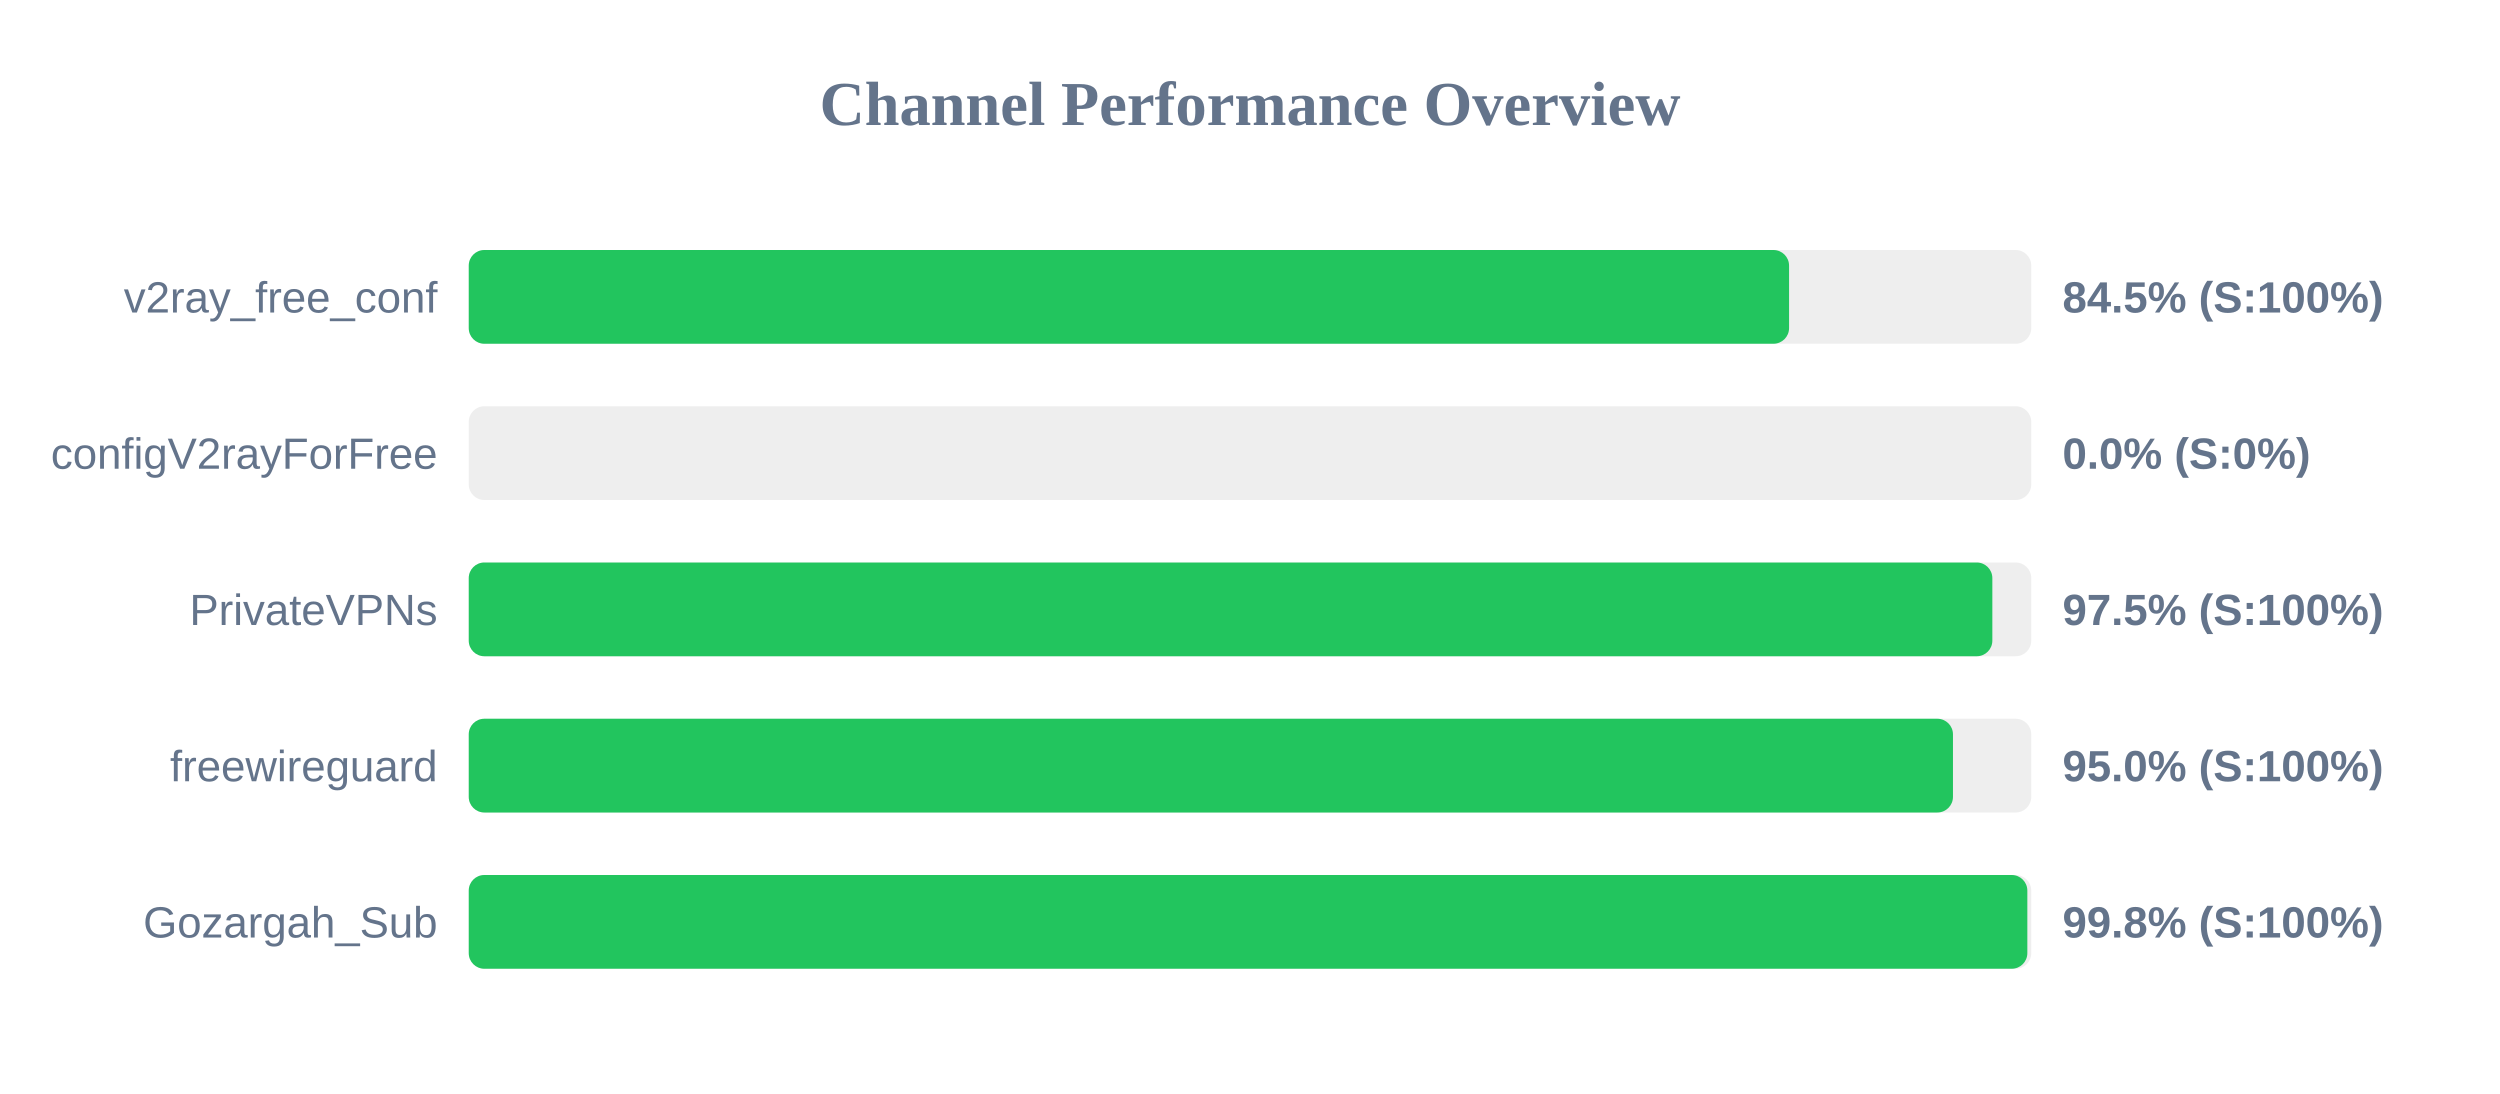
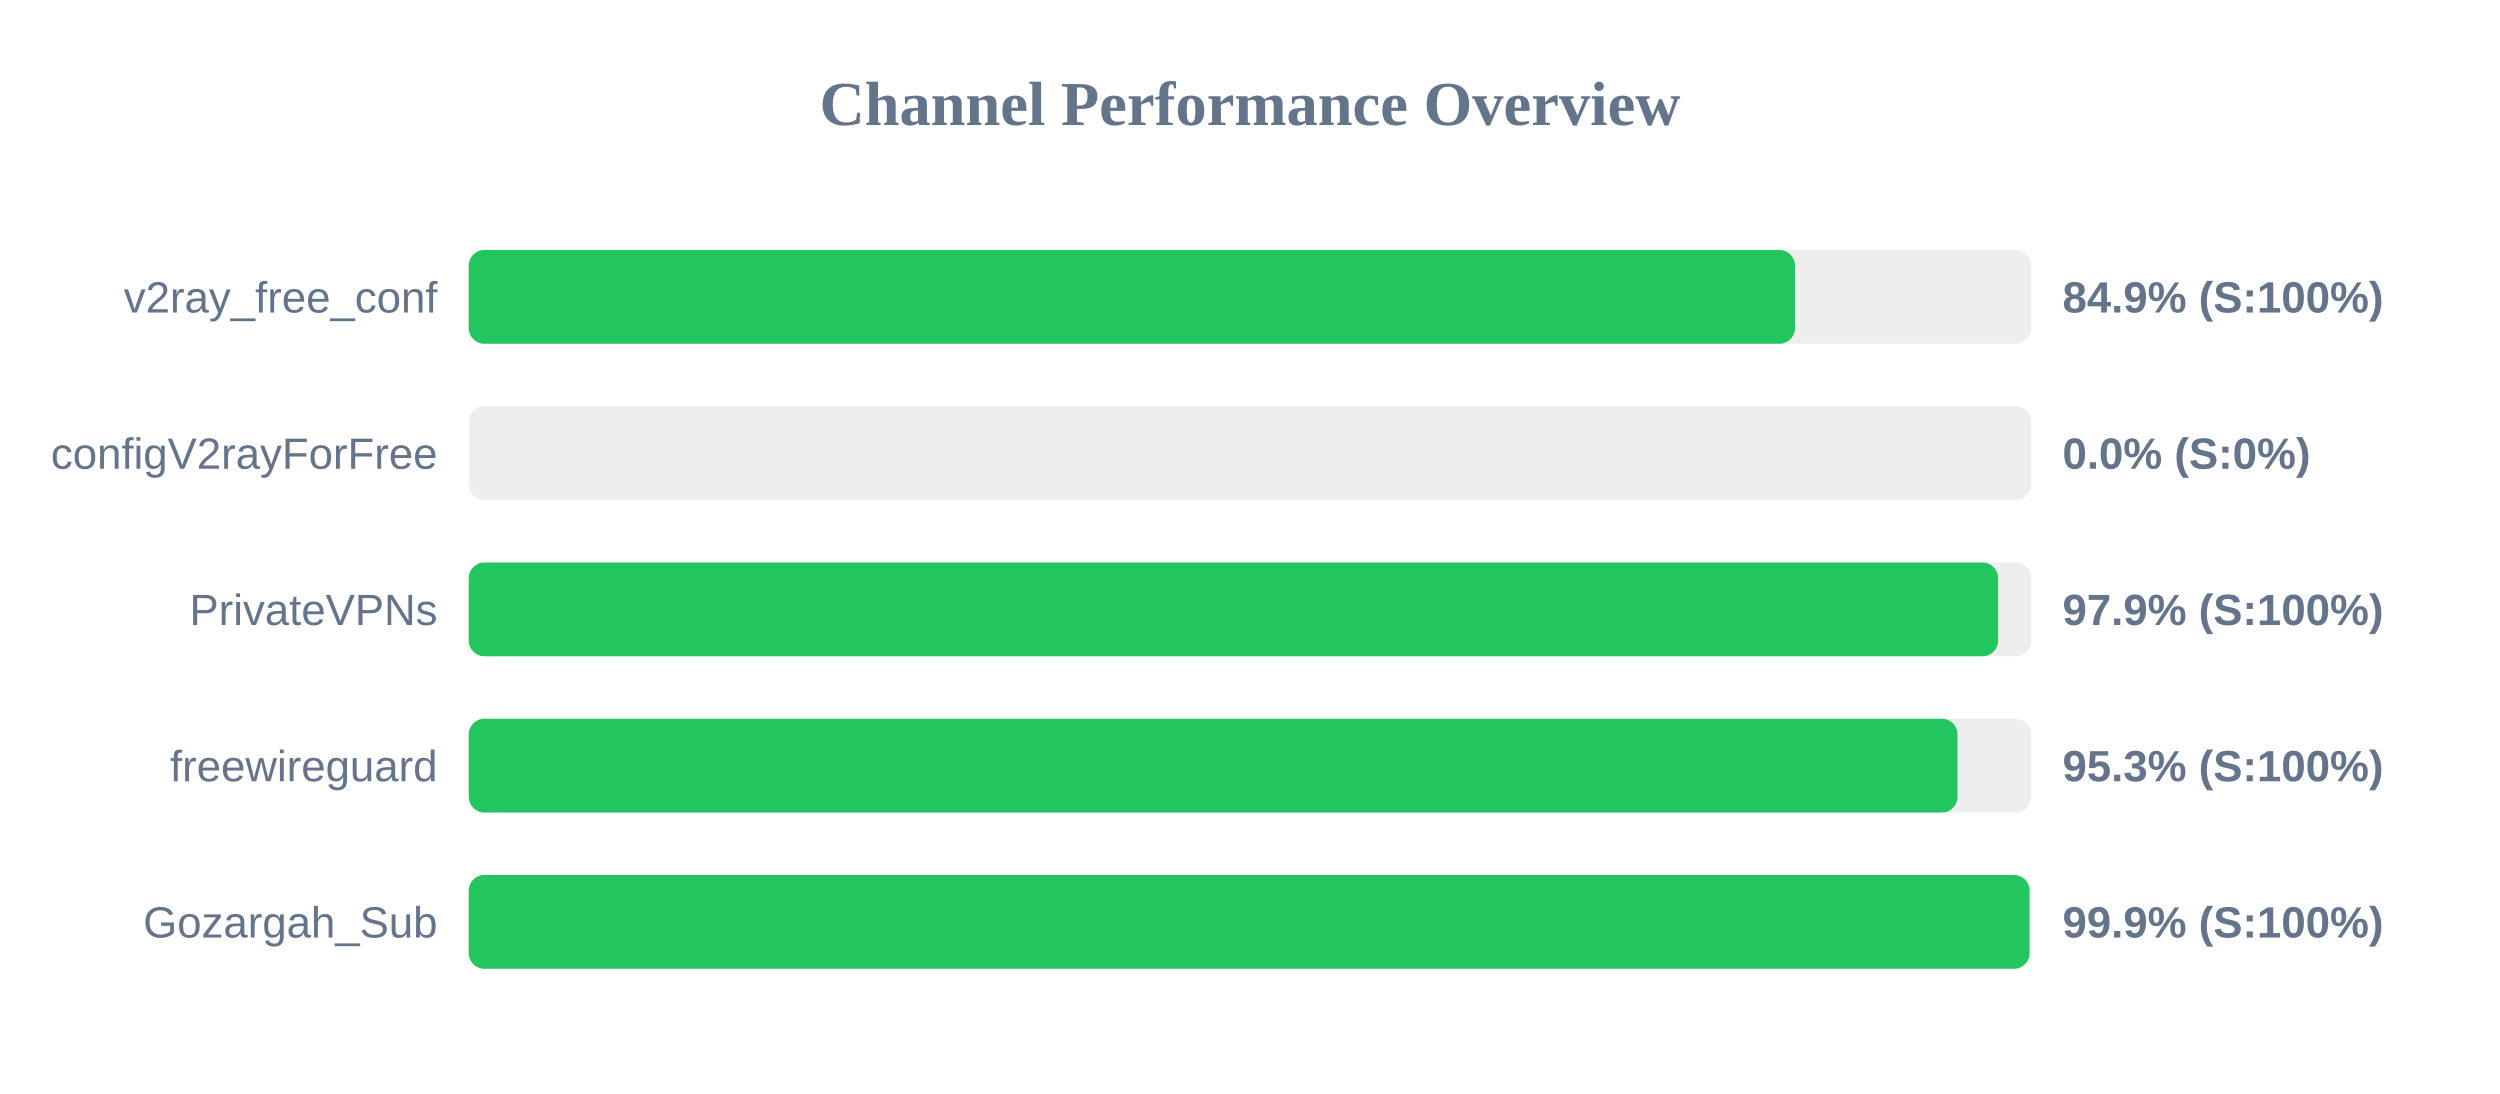
<svg xmlns="http://www.w3.org/2000/svg" width="800" height="350" version="1.1">
  <style>
        .row { font: 14px Arial; fill: #64748b; }
        .score { font: bold 14px Arial; fill: #64748b; }
    </style>
  <text x="400" y="40" text-anchor="middle" font-size="20px" font-weight="bold" fill="#64748b">Channel Performance Overview</text>
  <rect x="150" y="80" width="500" height="30" fill="#eee" rx="5" />
-   <rect x="150" y="80" width="422.5" height="30" fill="#22c55e" rx="5" />
+   <rect x="150" y="80" width="424.4" height="30" fill="#22c55e" rx="5" />
  <text x="140" y="100" text-anchor="end" class="row">v2ray_free_conf</text>
-   <text x="660" y="100" text-anchor="start" class="score">84.5% (S:100%)</text>
+   <text x="660" y="100" text-anchor="start" class="score">84.9% (S:100%)</text>
  <rect x="150" y="130" width="500" height="30" fill="#eee" rx="5" />
  <rect x="150" y="130" width="0.0" height="30" fill="#ef4444" rx="5" />
  <text x="140" y="150" text-anchor="end" class="row">configV2rayForFree</text>
  <text x="660" y="150" text-anchor="start" class="score">0.0% (S:0%)</text>
  <rect x="150" y="180" width="500" height="30" fill="#eee" rx="5" />
-   <rect x="150" y="180" width="487.55" height="30" fill="#22c55e" rx="5" />
+   <rect x="150" y="180" width="489.4" height="30" fill="#22c55e" rx="5" />
  <text x="140" y="200" text-anchor="end" class="row">PrivateVPNs</text>
-   <text x="660" y="200" text-anchor="start" class="score">97.5% (S:100%)</text>
+   <text x="660" y="200" text-anchor="start" class="score">97.9% (S:100%)</text>
  <rect x="150" y="230" width="500" height="30" fill="#eee" rx="5" />
-   <rect x="150" y="230" width="474.95" height="30" fill="#22c55e" rx="5" />
+   <rect x="150" y="230" width="476.4" height="30" fill="#22c55e" rx="5" />
  <text x="140" y="250" text-anchor="end" class="row">freewireguard</text>
-   <text x="660" y="250" text-anchor="start" class="score">95.0% (S:100%)</text>
+   <text x="660" y="250" text-anchor="start" class="score">95.3% (S:100%)</text>
  <rect x="150" y="280" width="500" height="30" fill="#eee" rx="5" />
-   <rect x="150" y="280" width="498.75" height="30" fill="#22c55e" rx="5" />
+   <rect x="150" y="280" width="499.45" height="30" fill="#22c55e" rx="5" />
  <text x="140" y="300" text-anchor="end" class="row">Gozargah_Sub</text>
-   <text x="660" y="300" text-anchor="start" class="score">99.8% (S:100%)</text>
+   <text x="660" y="300" text-anchor="start" class="score">99.9% (S:100%)</text>
</svg>
